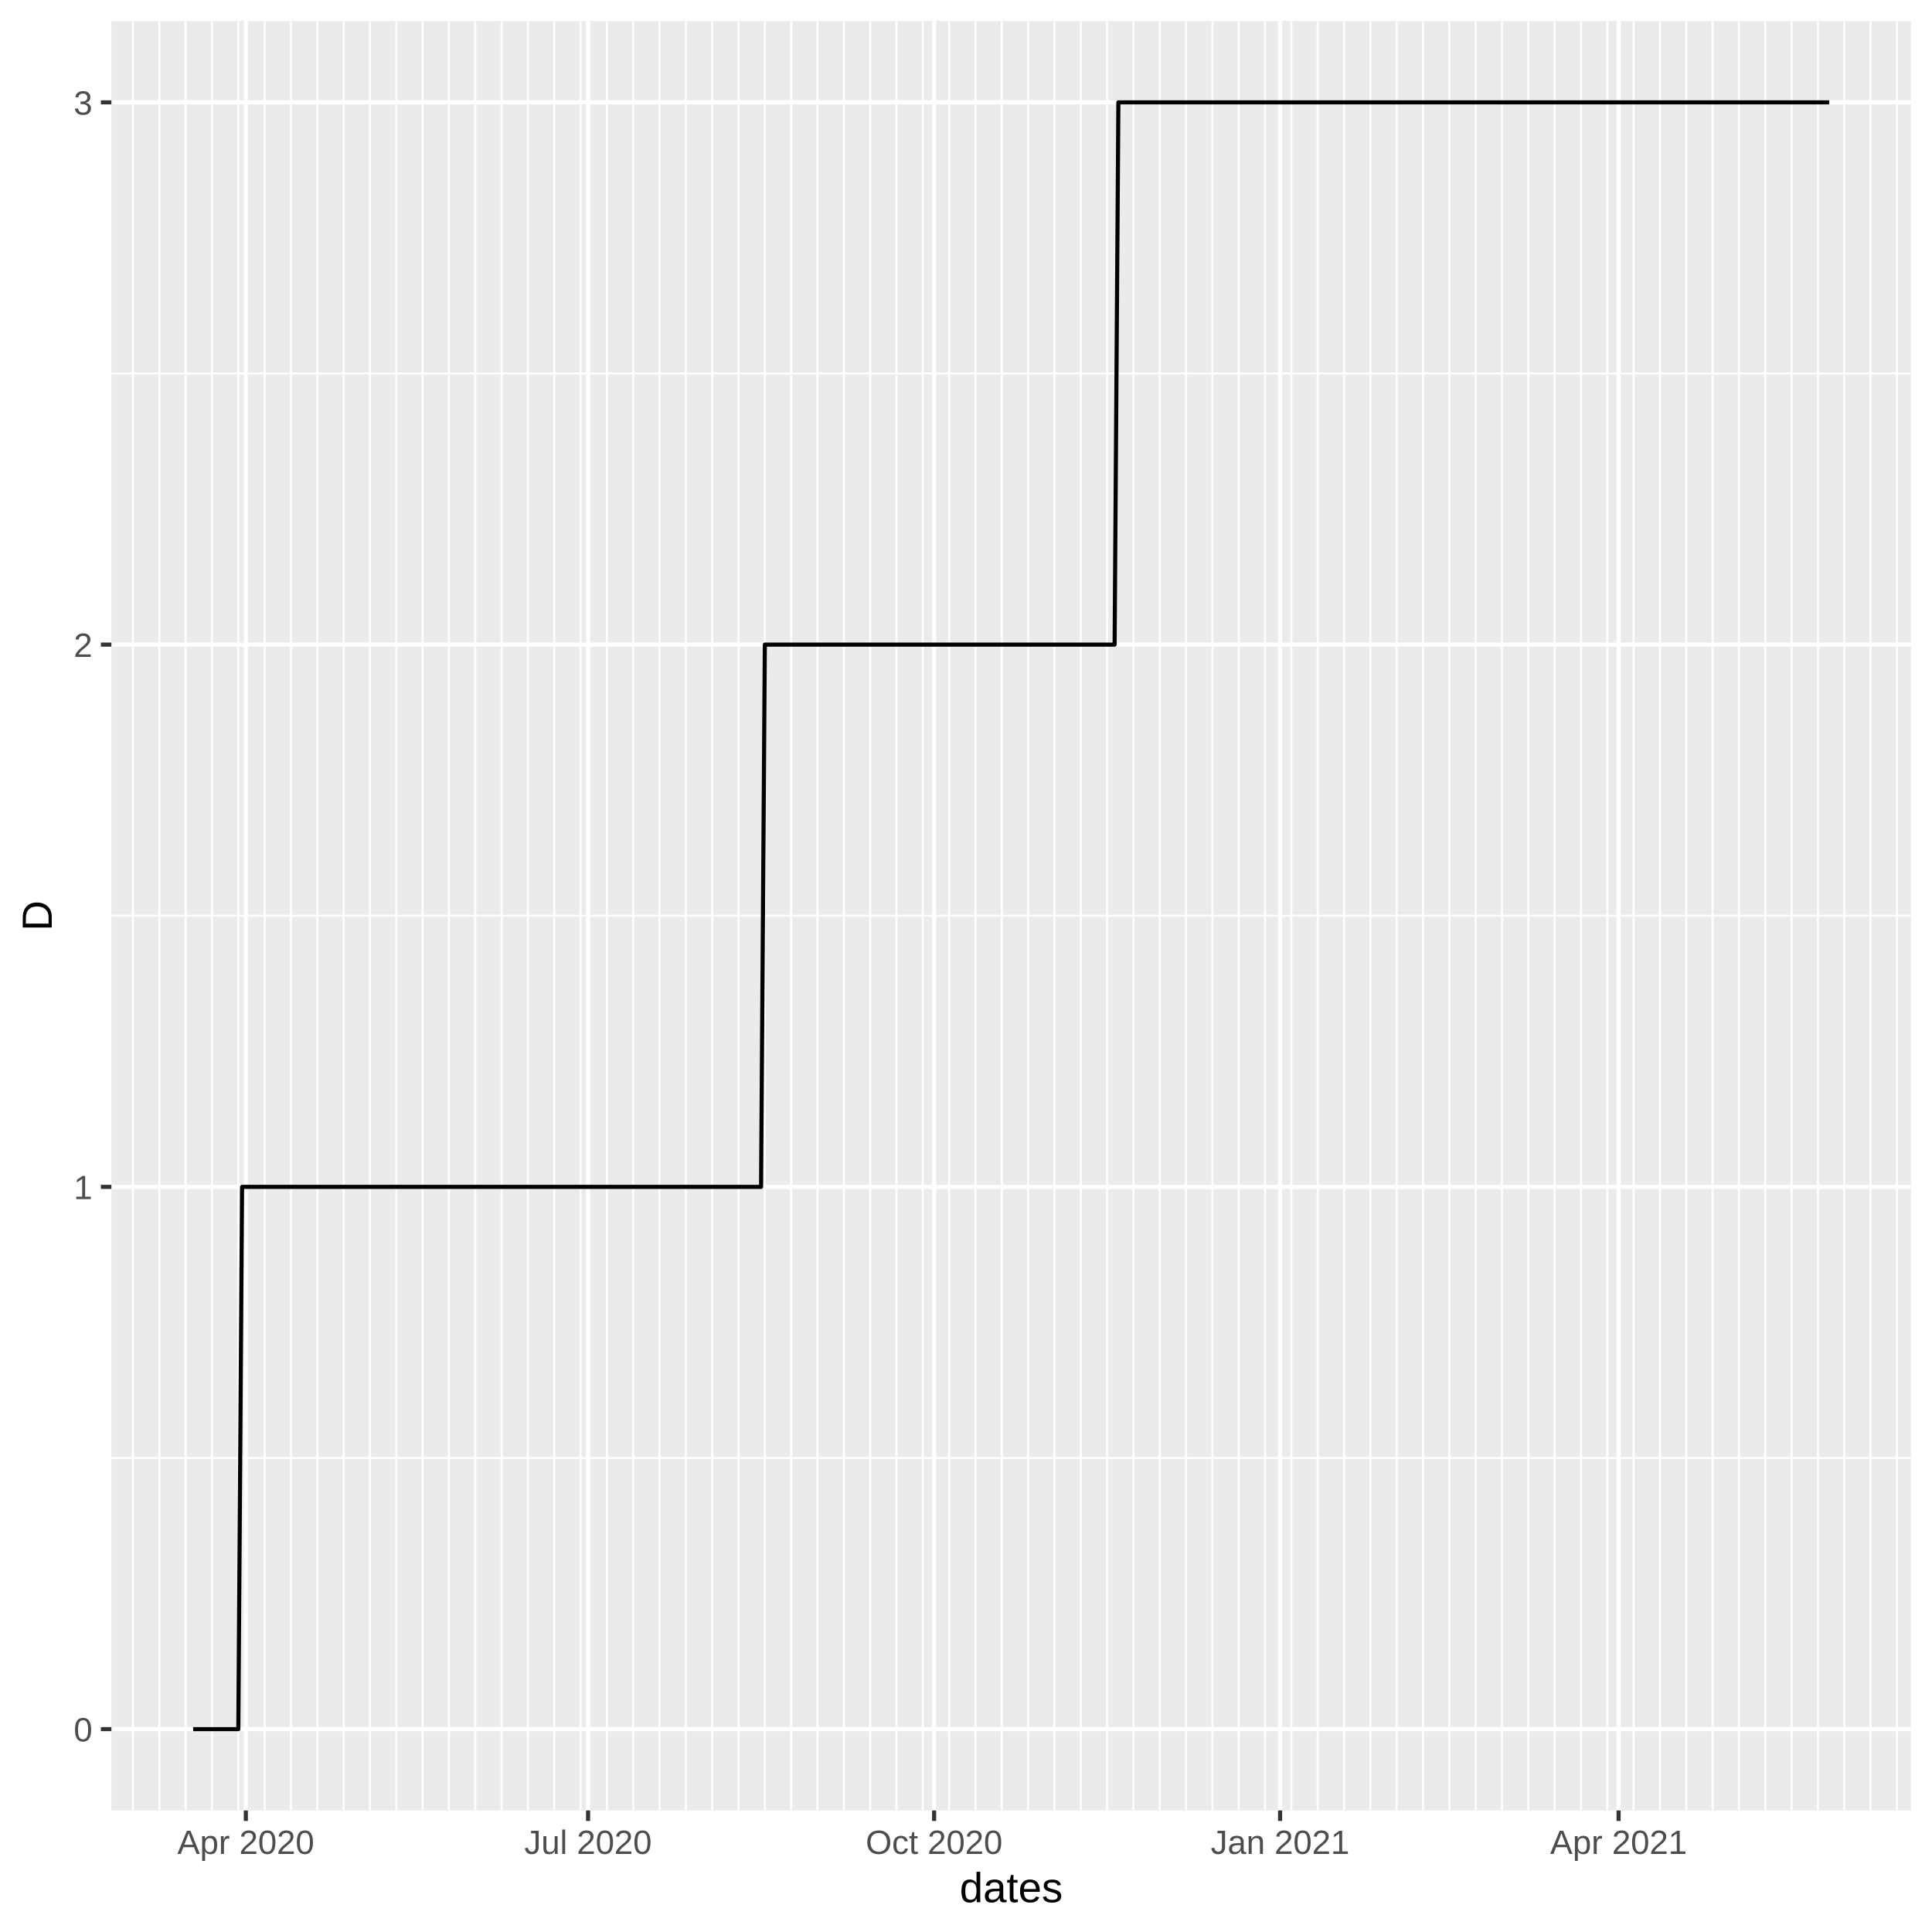
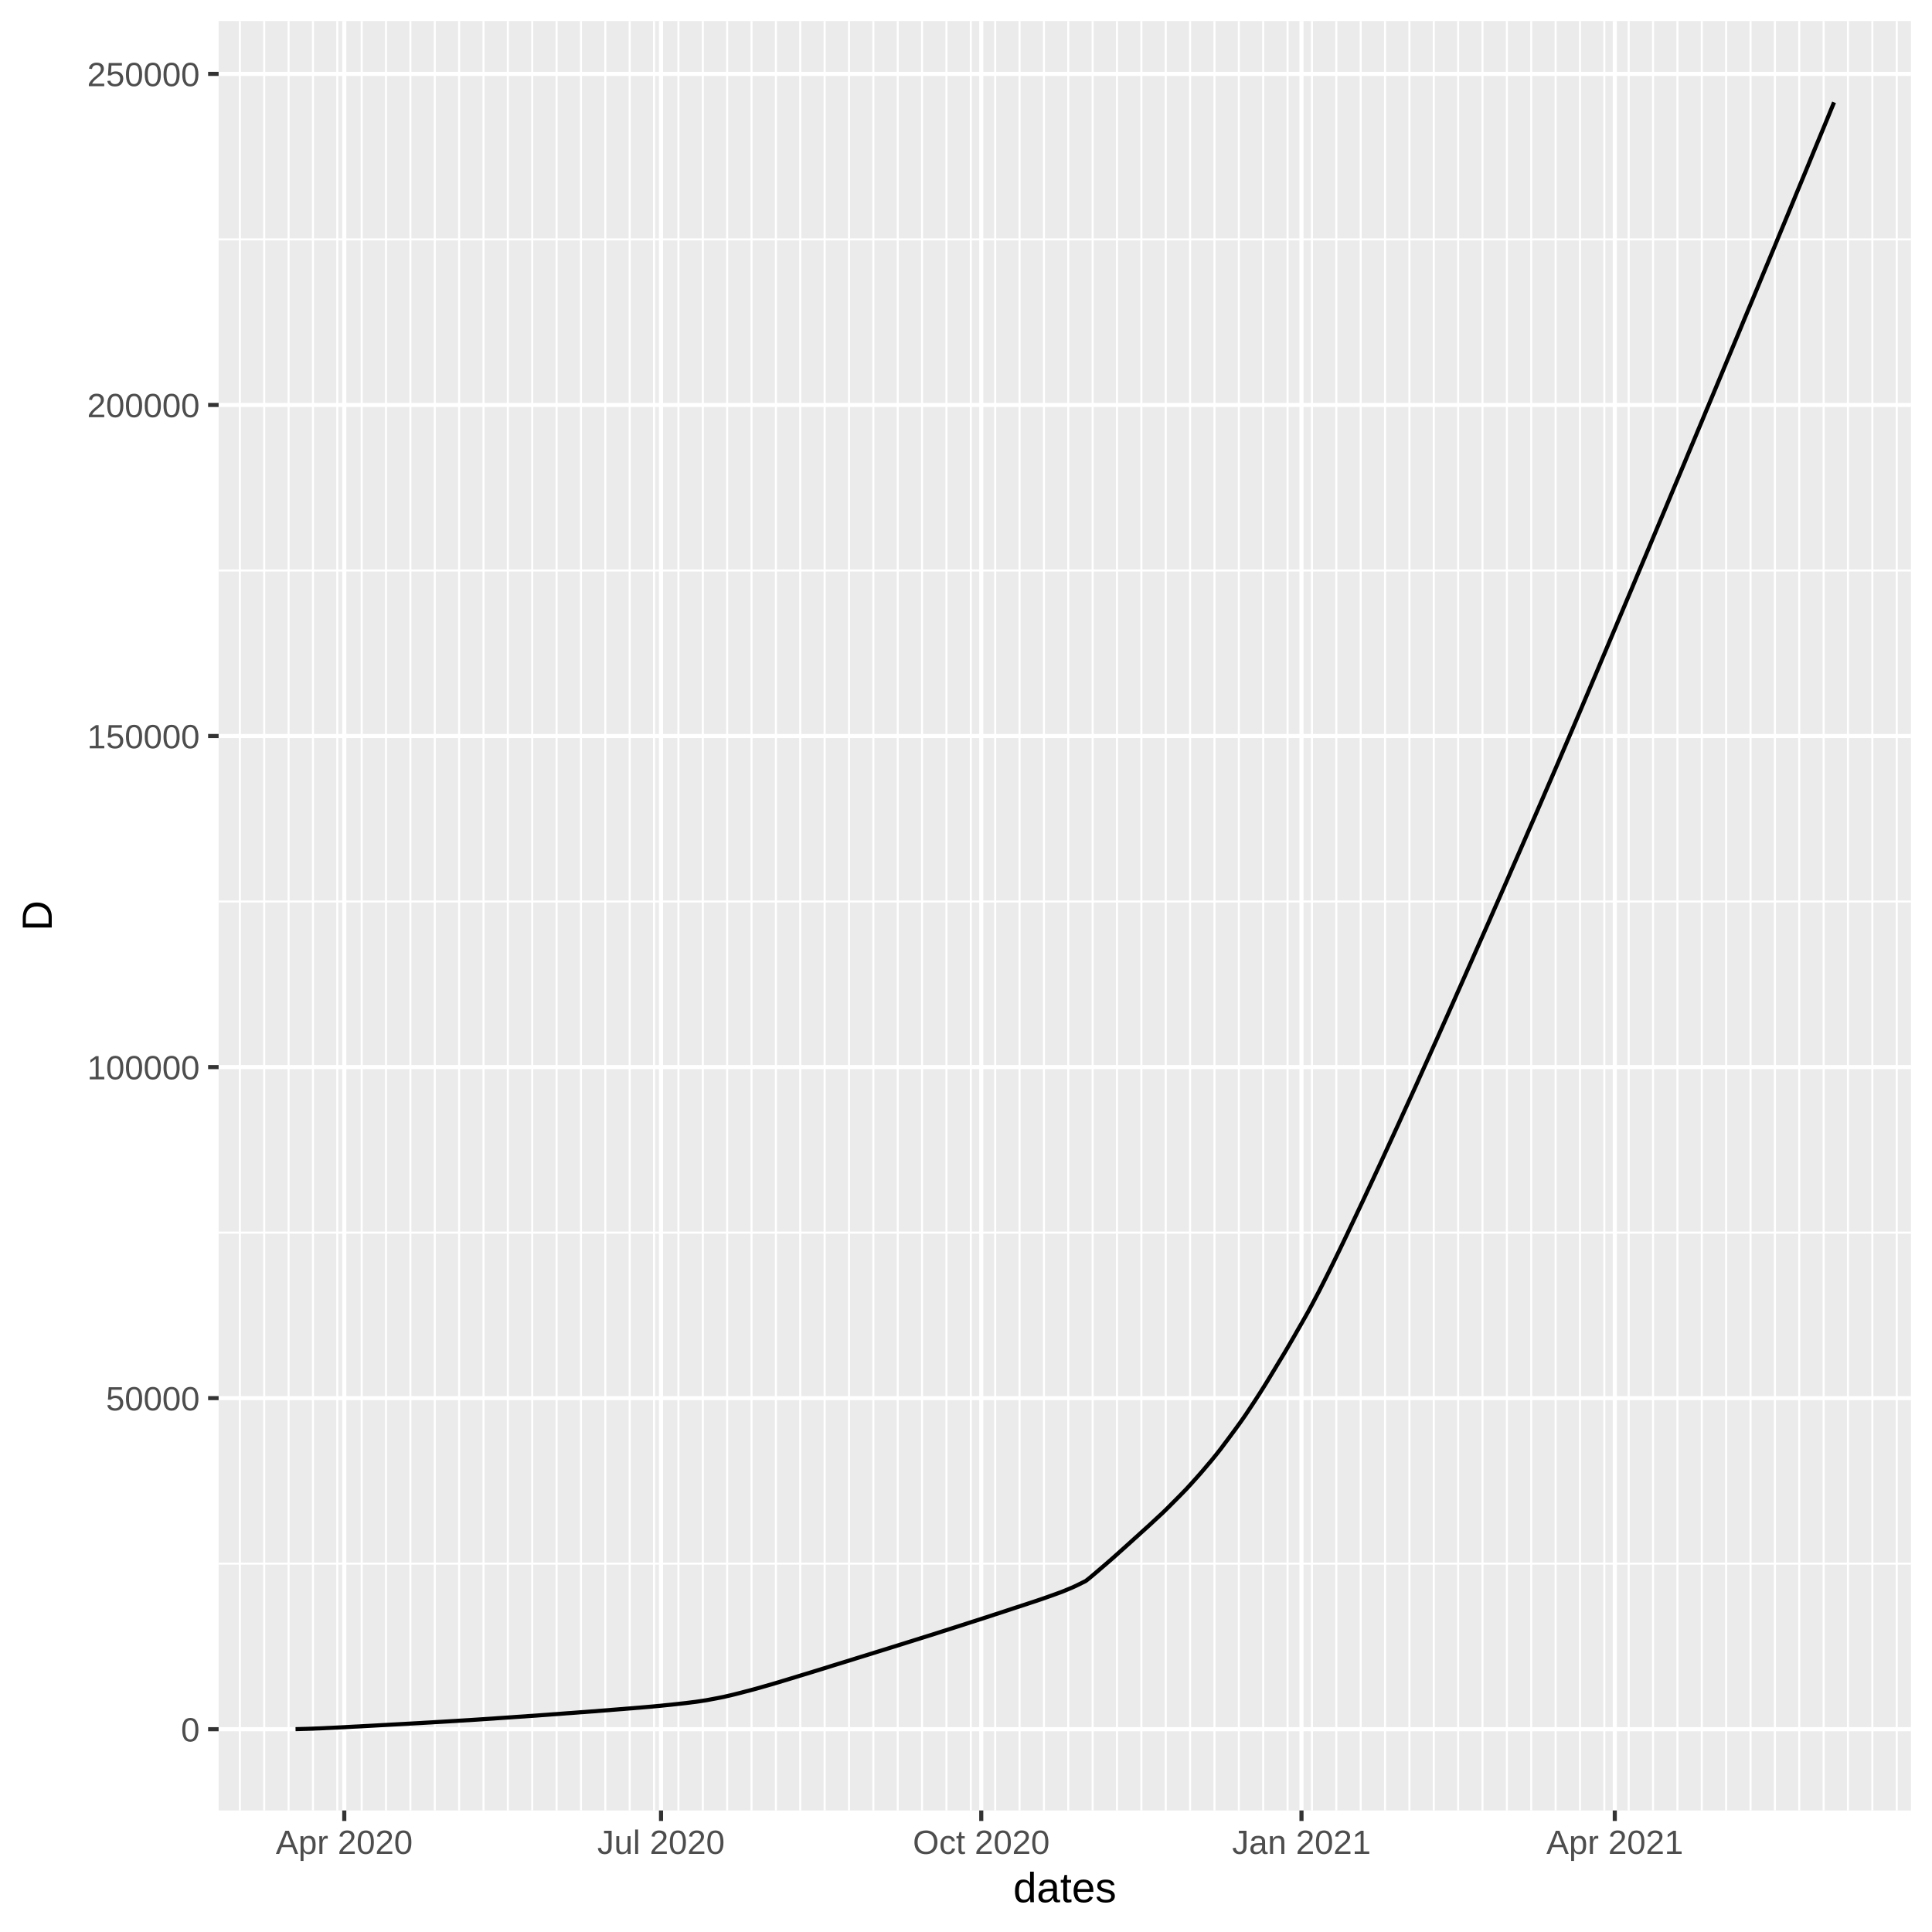
<svg xmlns="http://www.w3.org/2000/svg" class="svglite" width="504.00pt" height="504.00pt" viewBox="0 0 504.00 504.00">
  <defs>
    <style type="text/css">
    .svglite line, .svglite polyline, .svglite polygon, .svglite path, .svglite rect, .svglite circle {
      fill: none;
      stroke: #000000;
      stroke-linecap: round;
      stroke-linejoin: round;
      stroke-miterlimit: 10.00;
    }
  </style>
  </defs>
  <rect width="100%" height="100%" style="stroke: none; fill: #FFFFFF;" />
  <defs>
    <clipPath id="cpMC4wMHw1MDQuMDB8MC4wMHw1MDQuMDA=">
      <rect x="0.00" y="0.00" width="504.00" height="504.00" />
    </clipPath>
  </defs>
  <g clip-path="url(#cpMC4wMHw1MDQuMDB8MC4wMHw1MDQuMDA=)">
    <rect x="0.00" y="0.00" width="504.00" height="504.00" style="stroke-width: 1.07; stroke: #FFFFFF; fill: #FFFFFF;" />
  </g>
  <defs>
-     <clipPath id="cpMjkuMDZ8NDk4LjUyfDUuNDh8NDcyLjI5">
-       <rect x="29.06" y="5.48" width="469.47" height="466.82" />
+     <clipPath id="cpNTcuMDN8NDk4LjUyfDUuNDh8NDcyLjI5">
+       <rect x="57.03" y="5.48" width="441.49" height="466.82" />
    </clipPath>
  </defs>
-   <g clip-path="url(#cpMjkuMDZ8NDk4LjUyfDUuNDh8NDcyLjI5)">
-     <rect x="29.06" y="5.48" width="469.47" height="466.82" style="stroke-width: 1.07; stroke: none; fill: #EBEBEB;" />
-     <polyline points="29.06,380.35 498.52,380.35 " style="stroke-width: 0.53; stroke: #FFFFFF; stroke-linecap: butt;" />
-     <polyline points="29.06,238.89 498.52,238.89 " style="stroke-width: 0.53; stroke: #FFFFFF; stroke-linecap: butt;" />
-     <polyline points="29.06,97.43 498.52,97.43 " style="stroke-width: 0.53; stroke: #FFFFFF; stroke-linecap: butt;" />
-     <polyline points="34.70,472.29 34.70,5.48 " style="stroke-width: 0.53; stroke: #FFFFFF; stroke-linecap: butt;" />
-     <polyline points="41.56,472.29 41.56,5.48 " style="stroke-width: 0.53; stroke: #FFFFFF; stroke-linecap: butt;" />
-     <polyline points="48.43,472.29 48.43,5.48 " style="stroke-width: 0.53; stroke: #FFFFFF; stroke-linecap: butt;" />
-     <polyline points="55.30,472.29 55.30,5.48 " style="stroke-width: 0.53; stroke: #FFFFFF; stroke-linecap: butt;" />
-     <polyline points="62.17,472.29 62.17,5.48 " style="stroke-width: 0.53; stroke: #FFFFFF; stroke-linecap: butt;" />
-     <polyline points="69.04,472.29 69.04,5.48 " style="stroke-width: 0.53; stroke: #FFFFFF; stroke-linecap: butt;" />
-     <polyline points="75.90,472.29 75.90,5.48 " style="stroke-width: 0.53; stroke: #FFFFFF; stroke-linecap: butt;" />
-     <polyline points="82.77,472.29 82.77,5.48 " style="stroke-width: 0.53; stroke: #FFFFFF; stroke-linecap: butt;" />
-     <polyline points="89.64,472.29 89.64,5.48 " style="stroke-width: 0.53; stroke: #FFFFFF; stroke-linecap: butt;" />
-     <polyline points="96.51,472.29 96.51,5.48 " style="stroke-width: 0.53; stroke: #FFFFFF; stroke-linecap: butt;" />
-     <polyline points="103.38,472.29 103.38,5.48 " style="stroke-width: 0.53; stroke: #FFFFFF; stroke-linecap: butt;" />
-     <polyline points="110.24,472.29 110.24,5.48 " style="stroke-width: 0.53; stroke: #FFFFFF; stroke-linecap: butt;" />
-     <polyline points="117.11,472.29 117.11,5.48 " style="stroke-width: 0.53; stroke: #FFFFFF; stroke-linecap: butt;" />
-     <polyline points="123.98,472.29 123.98,5.48 " style="stroke-width: 0.53; stroke: #FFFFFF; stroke-linecap: butt;" />
-     <polyline points="130.85,472.29 130.85,5.48 " style="stroke-width: 0.53; stroke: #FFFFFF; stroke-linecap: butt;" />
-     <polyline points="137.71,472.29 137.71,5.48 " style="stroke-width: 0.53; stroke: #FFFFFF; stroke-linecap: butt;" />
-     <polyline points="144.58,472.29 144.58,5.48 " style="stroke-width: 0.53; stroke: #FFFFFF; stroke-linecap: butt;" />
-     <polyline points="151.45,472.29 151.45,5.48 " style="stroke-width: 0.53; stroke: #FFFFFF; stroke-linecap: butt;" />
-     <polyline points="158.32,472.29 158.32,5.48 " style="stroke-width: 0.53; stroke: #FFFFFF; stroke-linecap: butt;" />
-     <polyline points="165.19,472.29 165.19,5.48 " style="stroke-width: 0.53; stroke: #FFFFFF; stroke-linecap: butt;" />
-     <polyline points="172.05,472.29 172.05,5.48 " style="stroke-width: 0.53; stroke: #FFFFFF; stroke-linecap: butt;" />
-     <polyline points="178.92,472.29 178.92,5.48 " style="stroke-width: 0.53; stroke: #FFFFFF; stroke-linecap: butt;" />
-     <polyline points="185.79,472.29 185.79,5.48 " style="stroke-width: 0.53; stroke: #FFFFFF; stroke-linecap: butt;" />
-     <polyline points="192.66,472.29 192.66,5.48 " style="stroke-width: 0.53; stroke: #FFFFFF; stroke-linecap: butt;" />
-     <polyline points="199.52,472.29 199.52,5.48 " style="stroke-width: 0.53; stroke: #FFFFFF; stroke-linecap: butt;" />
-     <polyline points="206.39,472.29 206.39,5.48 " style="stroke-width: 0.53; stroke: #FFFFFF; stroke-linecap: butt;" />
-     <polyline points="213.26,472.29 213.26,5.48 " style="stroke-width: 0.53; stroke: #FFFFFF; stroke-linecap: butt;" />
-     <polyline points="220.13,472.29 220.13,5.48 " style="stroke-width: 0.53; stroke: #FFFFFF; stroke-linecap: butt;" />
-     <polyline points="227.00,472.29 227.00,5.48 " style="stroke-width: 0.53; stroke: #FFFFFF; stroke-linecap: butt;" />
-     <polyline points="233.86,472.29 233.86,5.48 " style="stroke-width: 0.53; stroke: #FFFFFF; stroke-linecap: butt;" />
-     <polyline points="240.73,472.29 240.73,5.48 " style="stroke-width: 0.53; stroke: #FFFFFF; stroke-linecap: butt;" />
-     <polyline points="247.60,472.29 247.60,5.48 " style="stroke-width: 0.53; stroke: #FFFFFF; stroke-linecap: butt;" />
-     <polyline points="254.47,472.29 254.47,5.48 " style="stroke-width: 0.53; stroke: #FFFFFF; stroke-linecap: butt;" />
-     <polyline points="261.34,472.29 261.34,5.48 " style="stroke-width: 0.53; stroke: #FFFFFF; stroke-linecap: butt;" />
-     <polyline points="268.20,472.29 268.20,5.48 " style="stroke-width: 0.53; stroke: #FFFFFF; stroke-linecap: butt;" />
-     <polyline points="275.07,472.29 275.07,5.48 " style="stroke-width: 0.53; stroke: #FFFFFF; stroke-linecap: butt;" />
-     <polyline points="281.94,472.29 281.94,5.48 " style="stroke-width: 0.53; stroke: #FFFFFF; stroke-linecap: butt;" />
-     <polyline points="288.81,472.29 288.81,5.48 " style="stroke-width: 0.53; stroke: #FFFFFF; stroke-linecap: butt;" />
-     <polyline points="295.67,472.29 295.67,5.48 " style="stroke-width: 0.53; stroke: #FFFFFF; stroke-linecap: butt;" />
-     <polyline points="302.54,472.29 302.54,5.48 " style="stroke-width: 0.53; stroke: #FFFFFF; stroke-linecap: butt;" />
-     <polyline points="309.41,472.29 309.41,5.48 " style="stroke-width: 0.53; stroke: #FFFFFF; stroke-linecap: butt;" />
-     <polyline points="316.28,472.29 316.28,5.48 " style="stroke-width: 0.53; stroke: #FFFFFF; stroke-linecap: butt;" />
-     <polyline points="323.15,472.29 323.15,5.48 " style="stroke-width: 0.53; stroke: #FFFFFF; stroke-linecap: butt;" />
-     <polyline points="330.01,472.29 330.01,5.48 " style="stroke-width: 0.53; stroke: #FFFFFF; stroke-linecap: butt;" />
-     <polyline points="336.88,472.29 336.88,5.48 " style="stroke-width: 0.53; stroke: #FFFFFF; stroke-linecap: butt;" />
-     <polyline points="343.75,472.29 343.75,5.48 " style="stroke-width: 0.53; stroke: #FFFFFF; stroke-linecap: butt;" />
-     <polyline points="350.62,472.29 350.62,5.48 " style="stroke-width: 0.53; stroke: #FFFFFF; stroke-linecap: butt;" />
-     <polyline points="357.48,472.29 357.48,5.48 " style="stroke-width: 0.53; stroke: #FFFFFF; stroke-linecap: butt;" />
-     <polyline points="364.35,472.29 364.35,5.48 " style="stroke-width: 0.53; stroke: #FFFFFF; stroke-linecap: butt;" />
-     <polyline points="371.22,472.29 371.22,5.48 " style="stroke-width: 0.53; stroke: #FFFFFF; stroke-linecap: butt;" />
-     <polyline points="378.09,472.29 378.09,5.48 " style="stroke-width: 0.53; stroke: #FFFFFF; stroke-linecap: butt;" />
-     <polyline points="384.96,472.29 384.96,5.48 " style="stroke-width: 0.53; stroke: #FFFFFF; stroke-linecap: butt;" />
-     <polyline points="391.82,472.29 391.82,5.48 " style="stroke-width: 0.53; stroke: #FFFFFF; stroke-linecap: butt;" />
-     <polyline points="398.69,472.29 398.69,5.48 " style="stroke-width: 0.53; stroke: #FFFFFF; stroke-linecap: butt;" />
-     <polyline points="405.56,472.29 405.56,5.48 " style="stroke-width: 0.53; stroke: #FFFFFF; stroke-linecap: butt;" />
-     <polyline points="412.43,472.29 412.43,5.48 " style="stroke-width: 0.53; stroke: #FFFFFF; stroke-linecap: butt;" />
-     <polyline points="419.30,472.29 419.30,5.48 " style="stroke-width: 0.53; stroke: #FFFFFF; stroke-linecap: butt;" />
-     <polyline points="426.16,472.29 426.16,5.48 " style="stroke-width: 0.53; stroke: #FFFFFF; stroke-linecap: butt;" />
-     <polyline points="433.03,472.29 433.03,5.48 " style="stroke-width: 0.53; stroke: #FFFFFF; stroke-linecap: butt;" />
-     <polyline points="439.90,472.29 439.90,5.48 " style="stroke-width: 0.53; stroke: #FFFFFF; stroke-linecap: butt;" />
-     <polyline points="446.77,472.29 446.77,5.48 " style="stroke-width: 0.53; stroke: #FFFFFF; stroke-linecap: butt;" />
-     <polyline points="453.63,472.29 453.63,5.48 " style="stroke-width: 0.53; stroke: #FFFFFF; stroke-linecap: butt;" />
-     <polyline points="460.50,472.29 460.50,5.48 " style="stroke-width: 0.53; stroke: #FFFFFF; stroke-linecap: butt;" />
-     <polyline points="467.37,472.29 467.37,5.48 " style="stroke-width: 0.53; stroke: #FFFFFF; stroke-linecap: butt;" />
-     <polyline points="474.24,472.29 474.24,5.48 " style="stroke-width: 0.53; stroke: #FFFFFF; stroke-linecap: butt;" />
-     <polyline points="481.11,472.29 481.11,5.48 " style="stroke-width: 0.53; stroke: #FFFFFF; stroke-linecap: butt;" />
-     <polyline points="487.97,472.29 487.97,5.48 " style="stroke-width: 0.53; stroke: #FFFFFF; stroke-linecap: butt;" />
-     <polyline points="494.84,472.29 494.84,5.48 " style="stroke-width: 0.53; stroke: #FFFFFF; stroke-linecap: butt;" />
-     <polyline points="29.06,451.08 498.52,451.08 " style="stroke-width: 1.07; stroke: #FFFFFF; stroke-linecap: butt;" />
-     <polyline points="29.06,309.62 498.52,309.62 " style="stroke-width: 1.07; stroke: #FFFFFF; stroke-linecap: butt;" />
-     <polyline points="29.06,168.16 498.52,168.16 " style="stroke-width: 1.07; stroke: #FFFFFF; stroke-linecap: butt;" />
-     <polyline points="29.06,26.70 498.52,26.70 " style="stroke-width: 1.07; stroke: #FFFFFF; stroke-linecap: butt;" />
-     <polyline points="64.13,472.29 64.13,5.48 " style="stroke-width: 1.07; stroke: #FFFFFF; stroke-linecap: butt;" />
-     <polyline points="153.41,472.29 153.41,5.48 " style="stroke-width: 1.07; stroke: #FFFFFF; stroke-linecap: butt;" />
-     <polyline points="243.68,472.29 243.68,5.48 " style="stroke-width: 1.07; stroke: #FFFFFF; stroke-linecap: butt;" />
-     <polyline points="333.94,472.29 333.94,5.48 " style="stroke-width: 1.07; stroke: #FFFFFF; stroke-linecap: butt;" />
-     <polyline points="422.24,472.29 422.24,5.48 " style="stroke-width: 1.07; stroke: #FFFFFF; stroke-linecap: butt;" />
-     <polyline points="50.39,451.08 51.38,451.08 52.36,451.08 53.34,451.08 54.32,451.08 55.30,451.08 56.28,451.08 57.26,451.08 58.24,451.08 59.22,451.08 60.21,451.08 61.19,451.08 62.17,451.08 63.15,309.62 64.13,309.62 65.11,309.62 66.09,309.62 67.07,309.62 68.05,309.62 69.04,309.62 70.02,309.62 71.00,309.62 71.98,309.62 72.96,309.62 73.94,309.62 74.92,309.62 75.90,309.62 76.88,309.62 77.87,309.62 78.85,309.62 79.83,309.62 80.81,309.62 81.79,309.62 82.77,309.62 83.75,309.62 84.73,309.62 85.72,309.62 86.70,309.62 87.68,309.62 88.66,309.62 89.64,309.62 90.62,309.62 91.60,309.62 92.58,309.62 93.56,309.62 94.55,309.62 95.53,309.62 96.51,309.62 97.49,309.62 98.47,309.62 99.45,309.62 100.43,309.62 101.41,309.62 102.39,309.62 103.38,309.62 104.36,309.62 105.34,309.62 106.32,309.62 107.30,309.62 108.28,309.62 109.26,309.62 110.24,309.62 111.22,309.62 112.21,309.62 113.19,309.62 114.17,309.62 115.15,309.62 116.13,309.62 117.11,309.62 118.09,309.62 119.07,309.62 120.05,309.62 121.04,309.62 122.02,309.62 123.00,309.62 123.98,309.62 124.96,309.62 125.94,309.62 126.92,309.62 127.90,309.62 128.88,309.62 129.87,309.62 130.85,309.62 131.83,309.62 132.81,309.62 133.79,309.62 134.77,309.62 135.75,309.62 136.73,309.62 137.71,309.62 138.70,309.62 139.68,309.62 140.66,309.62 141.64,309.62 142.62,309.62 143.60,309.62 144.58,309.62 145.56,309.62 146.54,309.62 147.53,309.62 148.51,309.62 149.49,309.62 150.47,309.62 151.45,309.62 152.43,309.62 153.41,309.62 154.39,309.62 155.37,309.62 156.36,309.62 157.34,309.62 158.32,309.62 159.30,309.62 160.28,309.62 161.26,309.62 162.24,309.62 163.22,309.62 164.20,309.62 165.19,309.62 166.17,309.62 167.15,309.62 168.13,309.62 169.11,309.62 170.09,309.62 171.07,309.62 172.05,309.62 173.03,309.62 174.02,309.62 175.00,309.62 175.98,309.62 176.96,309.62 177.94,309.62 178.92,309.62 179.90,309.62 180.88,309.62 181.86,309.62 182.85,309.62 183.83,309.62 184.81,309.62 185.79,309.62 186.77,309.62 187.75,309.62 188.73,309.62 189.71,309.62 190.69,309.62 191.68,309.62 192.66,309.62 193.64,309.62 194.62,309.62 195.60,309.62 196.58,309.62 197.56,309.62 198.54,309.62 199.52,168.16 200.51,168.16 201.49,168.16 202.47,168.16 203.45,168.16 204.43,168.16 205.41,168.16 206.39,168.16 207.37,168.16 208.35,168.16 209.34,168.16 210.32,168.16 211.30,168.16 212.28,168.16 213.26,168.16 214.24,168.16 215.22,168.16 216.20,168.16 217.18,168.16 218.17,168.16 219.15,168.16 220.13,168.16 221.11,168.16 222.09,168.16 223.07,168.16 224.05,168.16 225.03,168.16 226.01,168.16 227.00,168.16 227.98,168.16 228.96,168.16 229.94,168.16 230.92,168.16 231.90,168.16 232.88,168.16 233.86,168.16 234.85,168.16 235.83,168.16 236.81,168.16 237.79,168.16 238.77,168.16 239.75,168.16 240.73,168.16 241.71,168.16 242.69,168.16 243.68,168.16 244.66,168.16 245.64,168.16 246.62,168.16 247.60,168.16 248.58,168.16 249.56,168.16 250.54,168.16 251.52,168.16 252.51,168.16 253.49,168.16 254.47,168.16 255.45,168.16 256.43,168.16 257.41,168.16 258.39,168.16 259.37,168.16 260.35,168.16 261.34,168.16 262.32,168.16 263.30,168.16 264.28,168.16 265.26,168.16 266.24,168.16 267.22,168.16 268.20,168.16 269.18,168.16 270.17,168.16 271.15,168.16 272.13,168.16 273.11,168.16 274.09,168.16 275.07,168.16 276.05,168.16 277.03,168.16 278.01,168.16 279.00,168.16 279.98,168.16 280.96,168.16 281.94,168.16 282.92,168.16 283.90,168.16 284.88,168.16 285.86,168.16 286.84,168.16 287.83,168.16 288.81,168.16 289.79,168.16 290.77,168.16 291.75,26.70 292.73,26.70 293.71,26.70 294.69,26.70 295.67,26.70 296.66,26.70 297.64,26.70 298.62,26.70 299.60,26.70 300.58,26.70 301.56,26.70 302.54,26.70 303.52,26.70 304.50,26.70 305.49,26.70 306.47,26.70 307.45,26.70 308.43,26.70 309.41,26.70 310.39,26.70 311.37,26.70 312.35,26.70 313.33,26.70 314.32,26.70 315.30,26.70 316.28,26.70 317.26,26.70 318.24,26.70 319.22,26.70 320.20,26.70 321.18,26.70 322.16,26.70 323.15,26.70 324.13,26.70 325.11,26.70 326.09,26.70 327.07,26.70 328.05,26.70 329.03,26.70 330.01,26.70 330.99,26.70 331.98,26.70 332.96,26.70 333.94,26.70 334.92,26.70 335.90,26.70 336.88,26.70 337.86,26.70 338.84,26.70 339.82,26.70 340.81,26.70 341.79,26.70 342.77,26.70 343.75,26.70 344.73,26.70 345.71,26.70 346.69,26.70 347.67,26.70 348.65,26.70 349.64,26.70 350.62,26.70 351.60,26.70 352.58,26.70 353.56,26.70 354.54,26.70 355.52,26.70 356.50,26.70 357.48,26.70 358.47,26.70 359.45,26.70 360.43,26.70 361.41,26.70 362.39,26.70 363.37,26.70 364.35,26.70 365.33,26.70 366.31,26.70 367.30,26.70 368.28,26.70 369.26,26.70 370.24,26.70 371.22,26.70 372.20,26.70 373.18,26.70 374.16,26.70 375.14,26.70 376.13,26.70 377.11,26.70 378.09,26.70 379.07,26.70 380.05,26.70 381.03,26.70 382.01,26.70 382.99,26.70 383.97,26.70 384.96,26.70 385.94,26.70 386.92,26.70 387.90,26.70 388.88,26.70 389.86,26.70 390.84,26.70 391.82,26.70 392.81,26.70 393.79,26.70 394.77,26.70 395.75,26.70 396.73,26.70 397.71,26.70 398.69,26.70 399.67,26.70 400.65,26.70 401.64,26.70 402.62,26.70 403.60,26.70 404.58,26.70 405.56,26.70 406.54,26.70 407.52,26.70 408.50,26.70 409.48,26.70 410.47,26.70 411.45,26.70 412.43,26.70 413.41,26.70 414.39,26.70 415.37,26.70 416.35,26.70 417.33,26.70 418.31,26.70 419.30,26.70 420.28,26.70 421.26,26.70 422.24,26.70 423.22,26.70 424.20,26.70 425.18,26.70 426.16,26.70 427.14,26.70 428.13,26.70 429.11,26.70 430.09,26.70 431.07,26.70 432.05,26.70 433.03,26.70 434.01,26.70 434.99,26.70 435.97,26.70 436.96,26.70 437.94,26.70 438.92,26.70 439.90,26.70 440.88,26.70 441.86,26.70 442.84,26.70 443.82,26.70 444.80,26.70 445.79,26.70 446.77,26.70 447.75,26.70 448.73,26.70 449.71,26.70 450.69,26.70 451.67,26.70 452.65,26.70 453.63,26.70 454.62,26.70 455.60,26.70 456.58,26.70 457.56,26.70 458.54,26.70 459.52,26.70 460.50,26.70 461.48,26.70 462.46,26.70 463.45,26.70 464.43,26.70 465.41,26.70 466.39,26.70 467.37,26.70 468.35,26.70 469.33,26.70 470.31,26.70 471.29,26.70 472.28,26.70 473.26,26.70 474.24,26.70 475.22,26.70 476.20,26.70 477.18,26.70 " style="stroke-width: 1.07; stroke-linecap: butt;" />
+   <g clip-path="url(#cpNTcuMDN8NDk4LjUyfDUuNDh8NDcyLjI5)">
+     <rect x="57.03" y="5.48" width="441.49" height="466.82" style="stroke-width: 1.07; stroke: none; fill: #EBEBEB;" />
+     <polyline points="57.03,407.91 498.52,407.91 " style="stroke-width: 0.53; stroke: #FFFFFF; stroke-linecap: butt;" />
+     <polyline points="57.03,321.55 498.52,321.55 " style="stroke-width: 0.53; stroke: #FFFFFF; stroke-linecap: butt;" />
+     <polyline points="57.03,235.18 498.52,235.18 " style="stroke-width: 0.53; stroke: #FFFFFF; stroke-linecap: butt;" />
+     <polyline points="57.03,148.82 498.52,148.82 " style="stroke-width: 0.53; stroke: #FFFFFF; stroke-linecap: butt;" />
+     <polyline points="57.03,62.45 498.52,62.45 " style="stroke-width: 0.53; stroke: #FFFFFF; stroke-linecap: butt;" />
+     <polyline points="62.57,472.29 62.57,5.48 " style="stroke-width: 0.53; stroke: #FFFFFF; stroke-linecap: butt;" />
+     <polyline points="68.92,472.29 68.92,5.48 " style="stroke-width: 0.53; stroke: #FFFFFF; stroke-linecap: butt;" />
+     <polyline points="75.28,472.29 75.28,5.48 " style="stroke-width: 0.53; stroke: #FFFFFF; stroke-linecap: butt;" />
+     <polyline points="81.64,472.29 81.64,5.48 " style="stroke-width: 0.53; stroke: #FFFFFF; stroke-linecap: butt;" />
+     <polyline points="87.99,472.29 87.99,5.48 " style="stroke-width: 0.53; stroke: #FFFFFF; stroke-linecap: butt;" />
+     <polyline points="94.35,472.29 94.35,5.48 " style="stroke-width: 0.53; stroke: #FFFFFF; stroke-linecap: butt;" />
+     <polyline points="100.70,472.29 100.70,5.48 " style="stroke-width: 0.53; stroke: #FFFFFF; stroke-linecap: butt;" />
+     <polyline points="107.06,472.29 107.06,5.48 " style="stroke-width: 0.53; stroke: #FFFFFF; stroke-linecap: butt;" />
+     <polyline points="113.42,472.29 113.42,5.48 " style="stroke-width: 0.53; stroke: #FFFFFF; stroke-linecap: butt;" />
+     <polyline points="119.77,472.29 119.77,5.48 " style="stroke-width: 0.53; stroke: #FFFFFF; stroke-linecap: butt;" />
+     <polyline points="126.13,472.29 126.13,5.48 " style="stroke-width: 0.53; stroke: #FFFFFF; stroke-linecap: butt;" />
+     <polyline points="132.49,472.29 132.49,5.48 " style="stroke-width: 0.53; stroke: #FFFFFF; stroke-linecap: butt;" />
+     <polyline points="138.84,472.29 138.84,5.48 " style="stroke-width: 0.53; stroke: #FFFFFF; stroke-linecap: butt;" />
+     <polyline points="145.20,472.29 145.20,5.48 " style="stroke-width: 0.53; stroke: #FFFFFF; stroke-linecap: butt;" />
+     <polyline points="151.56,472.29 151.56,5.48 " style="stroke-width: 0.53; stroke: #FFFFFF; stroke-linecap: butt;" />
+     <polyline points="157.91,472.29 157.91,5.48 " style="stroke-width: 0.53; stroke: #FFFFFF; stroke-linecap: butt;" />
+     <polyline points="164.27,472.29 164.27,5.48 " style="stroke-width: 0.53; stroke: #FFFFFF; stroke-linecap: butt;" />
+     <polyline points="170.62,472.29 170.62,5.48 " style="stroke-width: 0.53; stroke: #FFFFFF; stroke-linecap: butt;" />
+     <polyline points="176.98,472.29 176.98,5.48 " style="stroke-width: 0.53; stroke: #FFFFFF; stroke-linecap: butt;" />
+     <polyline points="183.34,472.29 183.34,5.48 " style="stroke-width: 0.53; stroke: #FFFFFF; stroke-linecap: butt;" />
+     <polyline points="189.69,472.29 189.69,5.48 " style="stroke-width: 0.53; stroke: #FFFFFF; stroke-linecap: butt;" />
+     <polyline points="196.05,472.29 196.05,5.48 " style="stroke-width: 0.53; stroke: #FFFFFF; stroke-linecap: butt;" />
+     <polyline points="202.41,472.29 202.41,5.48 " style="stroke-width: 0.53; stroke: #FFFFFF; stroke-linecap: butt;" />
+     <polyline points="208.76,472.29 208.76,5.48 " style="stroke-width: 0.53; stroke: #FFFFFF; stroke-linecap: butt;" />
+     <polyline points="215.12,472.29 215.12,5.48 " style="stroke-width: 0.53; stroke: #FFFFFF; stroke-linecap: butt;" />
+     <polyline points="221.48,472.29 221.48,5.48 " style="stroke-width: 0.53; stroke: #FFFFFF; stroke-linecap: butt;" />
+     <polyline points="227.83,472.29 227.83,5.48 " style="stroke-width: 0.53; stroke: #FFFFFF; stroke-linecap: butt;" />
+     <polyline points="234.19,472.29 234.19,5.48 " style="stroke-width: 0.53; stroke: #FFFFFF; stroke-linecap: butt;" />
+     <polyline points="240.54,472.29 240.54,5.48 " style="stroke-width: 0.53; stroke: #FFFFFF; stroke-linecap: butt;" />
+     <polyline points="246.90,472.29 246.90,5.48 " style="stroke-width: 0.53; stroke: #FFFFFF; stroke-linecap: butt;" />
+     <polyline points="253.26,472.29 253.26,5.48 " style="stroke-width: 0.53; stroke: #FFFFFF; stroke-linecap: butt;" />
+     <polyline points="259.61,472.29 259.61,5.48 " style="stroke-width: 0.53; stroke: #FFFFFF; stroke-linecap: butt;" />
+     <polyline points="265.97,472.29 265.97,5.48 " style="stroke-width: 0.53; stroke: #FFFFFF; stroke-linecap: butt;" />
+     <polyline points="272.33,472.29 272.33,5.48 " style="stroke-width: 0.53; stroke: #FFFFFF; stroke-linecap: butt;" />
+     <polyline points="278.68,472.29 278.68,5.48 " style="stroke-width: 0.53; stroke: #FFFFFF; stroke-linecap: butt;" />
+     <polyline points="285.04,472.29 285.04,5.48 " style="stroke-width: 0.53; stroke: #FFFFFF; stroke-linecap: butt;" />
+     <polyline points="291.39,472.29 291.39,5.48 " style="stroke-width: 0.53; stroke: #FFFFFF; stroke-linecap: butt;" />
+     <polyline points="297.75,472.29 297.75,5.48 " style="stroke-width: 0.53; stroke: #FFFFFF; stroke-linecap: butt;" />
+     <polyline points="304.11,472.29 304.11,5.48 " style="stroke-width: 0.53; stroke: #FFFFFF; stroke-linecap: butt;" />
+     <polyline points="310.46,472.29 310.46,5.48 " style="stroke-width: 0.53; stroke: #FFFFFF; stroke-linecap: butt;" />
+     <polyline points="316.82,472.29 316.82,5.48 " style="stroke-width: 0.53; stroke: #FFFFFF; stroke-linecap: butt;" />
+     <polyline points="323.18,472.29 323.18,5.48 " style="stroke-width: 0.53; stroke: #FFFFFF; stroke-linecap: butt;" />
+     <polyline points="329.53,472.29 329.53,5.48 " style="stroke-width: 0.53; stroke: #FFFFFF; stroke-linecap: butt;" />
+     <polyline points="335.89,472.29 335.89,5.48 " style="stroke-width: 0.53; stroke: #FFFFFF; stroke-linecap: butt;" />
+     <polyline points="342.25,472.29 342.25,5.48 " style="stroke-width: 0.53; stroke: #FFFFFF; stroke-linecap: butt;" />
+     <polyline points="348.60,472.29 348.60,5.48 " style="stroke-width: 0.53; stroke: #FFFFFF; stroke-linecap: butt;" />
+     <polyline points="354.96,472.29 354.96,5.48 " style="stroke-width: 0.53; stroke: #FFFFFF; stroke-linecap: butt;" />
+     <polyline points="361.31,472.29 361.31,5.48 " style="stroke-width: 0.53; stroke: #FFFFFF; stroke-linecap: butt;" />
+     <polyline points="367.67,472.29 367.67,5.48 " style="stroke-width: 0.53; stroke: #FFFFFF; stroke-linecap: butt;" />
+     <polyline points="374.03,472.29 374.03,5.48 " style="stroke-width: 0.53; stroke: #FFFFFF; stroke-linecap: butt;" />
+     <polyline points="380.38,472.29 380.38,5.48 " style="stroke-width: 0.53; stroke: #FFFFFF; stroke-linecap: butt;" />
+     <polyline points="386.74,472.29 386.74,5.48 " style="stroke-width: 0.53; stroke: #FFFFFF; stroke-linecap: butt;" />
+     <polyline points="393.10,472.29 393.10,5.48 " style="stroke-width: 0.53; stroke: #FFFFFF; stroke-linecap: butt;" />
+     <polyline points="399.45,472.29 399.45,5.48 " style="stroke-width: 0.53; stroke: #FFFFFF; stroke-linecap: butt;" />
+     <polyline points="405.81,472.29 405.81,5.48 " style="stroke-width: 0.53; stroke: #FFFFFF; stroke-linecap: butt;" />
+     <polyline points="412.17,472.29 412.17,5.48 " style="stroke-width: 0.53; stroke: #FFFFFF; stroke-linecap: butt;" />
+     <polyline points="418.52,472.29 418.52,5.48 " style="stroke-width: 0.53; stroke: #FFFFFF; stroke-linecap: butt;" />
+     <polyline points="424.88,472.29 424.88,5.48 " style="stroke-width: 0.53; stroke: #FFFFFF; stroke-linecap: butt;" />
+     <polyline points="431.23,472.29 431.23,5.48 " style="stroke-width: 0.53; stroke: #FFFFFF; stroke-linecap: butt;" />
+     <polyline points="437.59,472.29 437.59,5.48 " style="stroke-width: 0.53; stroke: #FFFFFF; stroke-linecap: butt;" />
+     <polyline points="443.95,472.29 443.95,5.48 " style="stroke-width: 0.53; stroke: #FFFFFF; stroke-linecap: butt;" />
+     <polyline points="450.30,472.29 450.30,5.48 " style="stroke-width: 0.53; stroke: #FFFFFF; stroke-linecap: butt;" />
+     <polyline points="456.66,472.29 456.66,5.48 " style="stroke-width: 0.53; stroke: #FFFFFF; stroke-linecap: butt;" />
+     <polyline points="463.02,472.29 463.02,5.48 " style="stroke-width: 0.53; stroke: #FFFFFF; stroke-linecap: butt;" />
+     <polyline points="469.37,472.29 469.37,5.48 " style="stroke-width: 0.53; stroke: #FFFFFF; stroke-linecap: butt;" />
+     <polyline points="475.73,472.29 475.73,5.48 " style="stroke-width: 0.53; stroke: #FFFFFF; stroke-linecap: butt;" />
+     <polyline points="482.08,472.29 482.08,5.48 " style="stroke-width: 0.53; stroke: #FFFFFF; stroke-linecap: butt;" />
+     <polyline points="488.44,472.29 488.44,5.48 " style="stroke-width: 0.53; stroke: #FFFFFF; stroke-linecap: butt;" />
+     <polyline points="494.80,472.29 494.80,5.48 " style="stroke-width: 0.53; stroke: #FFFFFF; stroke-linecap: butt;" />
+     <polyline points="57.03,451.10 498.52,451.10 " style="stroke-width: 1.07; stroke: #FFFFFF; stroke-linecap: butt;" />
+     <polyline points="57.03,364.73 498.52,364.73 " style="stroke-width: 1.07; stroke: #FFFFFF; stroke-linecap: butt;" />
+     <polyline points="57.03,278.37 498.52,278.37 " style="stroke-width: 1.07; stroke: #FFFFFF; stroke-linecap: butt;" />
+     <polyline points="57.03,192.00 498.52,192.00 " style="stroke-width: 1.07; stroke: #FFFFFF; stroke-linecap: butt;" />
+     <polyline points="57.03,105.64 498.52,105.64 " style="stroke-width: 1.07; stroke: #FFFFFF; stroke-linecap: butt;" />
+     <polyline points="57.03,19.27 498.52,19.27 " style="stroke-width: 1.07; stroke: #FFFFFF; stroke-linecap: butt;" />
+     <polyline points="89.81,472.29 89.81,5.48 " style="stroke-width: 1.07; stroke: #FFFFFF; stroke-linecap: butt;" />
+     <polyline points="172.44,472.29 172.44,5.48 " style="stroke-width: 1.07; stroke: #FFFFFF; stroke-linecap: butt;" />
+     <polyline points="255.98,472.29 255.98,5.48 " style="stroke-width: 1.07; stroke: #FFFFFF; stroke-linecap: butt;" />
+     <polyline points="339.52,472.29 339.52,5.48 " style="stroke-width: 1.07; stroke: #FFFFFF; stroke-linecap: butt;" />
+     <polyline points="421.25,472.29 421.25,5.48 " style="stroke-width: 1.07; stroke: #FFFFFF; stroke-linecap: butt;" />
+     <polyline points="77.10,451.08 78.00,451.06 78.91,451.03 79.82,451.01 80.73,450.98 81.64,450.95 82.54,450.91 83.45,450.88 84.36,450.84 85.27,450.79 86.18,450.75 87.08,450.71 87.99,450.66 88.90,450.62 89.81,450.57 90.72,450.52 91.62,450.47 92.53,450.42 93.44,450.38 94.35,450.33 95.26,450.28 96.16,450.23 97.07,450.18 97.98,450.13 98.89,450.08 99.80,450.03 100.70,449.98 101.61,449.93 102.52,449.88 103.43,449.83 104.34,449.78 105.24,449.73 106.15,449.68 107.06,449.63 107.97,449.58 108.88,449.53 109.79,449.48 110.69,449.42 111.60,449.37 112.51,449.32 113.42,449.26 114.33,449.21 115.23,449.16 116.14,449.10 117.05,449.05 117.96,448.99 118.87,448.94 119.77,448.88 120.68,448.83 121.59,448.77 122.50,448.72 123.41,448.66 124.31,448.60 125.22,448.54 126.13,448.48 127.04,448.42 127.95,448.36 128.85,448.30 129.76,448.23 130.67,448.17 131.58,448.11 132.49,448.05 133.39,447.99 134.30,447.92 135.21,447.86 136.12,447.80 137.03,447.74 137.93,447.67 138.84,447.61 139.75,447.55 140.66,447.48 141.57,447.41 142.47,447.35 143.38,447.28 144.29,447.21 145.20,447.15 146.11,447.08 147.02,447.01 147.92,446.94 148.83,446.88 149.74,446.81 150.65,446.74 151.56,446.67 152.46,446.61 153.37,446.54 154.28,446.47 155.19,446.41 156.10,446.33 157.00,446.26 157.91,446.19 158.82,446.12 159.73,446.04 160.64,445.97 161.54,445.90 162.45,445.83 163.36,445.75 164.27,445.68 165.18,445.61 166.08,445.53 166.99,445.46 167.90,445.38 168.81,445.30 169.72,445.22 170.62,445.14 171.53,445.05 172.44,444.97 173.35,444.87 174.26,444.78 175.16,444.69 176.07,444.59 176.98,444.49 177.89,444.39 178.80,444.29 179.70,444.18 180.61,444.06 181.52,443.95 182.43,443.82 183.34,443.68 184.25,443.54 185.15,443.37 186.06,443.20 186.97,443.03 187.88,442.85 188.79,442.67 189.69,442.46 190.60,442.25 191.51,442.03 192.42,441.80 193.33,441.57 194.23,441.33 195.14,441.10 196.05,440.86 196.96,440.61 197.87,440.36 198.77,440.10 199.68,439.84 200.59,439.58 201.50,439.32 202.41,439.05 203.31,438.78 204.22,438.50 205.13,438.23 206.04,437.95 206.95,437.68 207.85,437.40 208.76,437.12 209.67,436.84 210.58,436.57 211.49,436.29 212.39,436.01 213.30,435.73 214.21,435.45 215.12,435.17 216.03,434.89 216.93,434.60 217.84,434.32 218.75,434.04 219.66,433.76 220.57,433.48 221.48,433.20 222.38,432.92 223.29,432.63 224.20,432.35 225.11,432.07 226.02,431.79 226.92,431.51 227.83,431.23 228.74,430.94 229.65,430.66 230.56,430.38 231.46,430.10 232.37,429.81 233.28,429.53 234.19,429.25 235.10,428.96 236.00,428.68 236.91,428.39 237.82,428.11 238.73,427.82 239.64,427.54 240.54,427.25 241.45,426.97 242.36,426.68 243.27,426.40 244.18,426.11 245.08,425.82 245.99,425.53 246.90,425.24 247.81,424.95 248.72,424.66 249.62,424.37 250.53,424.08 251.44,423.79 252.35,423.49 253.26,423.20 254.16,422.91 255.07,422.62 255.98,422.33 256.89,422.03 257.80,421.74 258.71,421.44 259.61,421.14 260.52,420.85 261.43,420.55 262.34,420.25 263.25,419.95 264.15,419.65 265.06,419.35 265.97,419.06 266.88,418.76 267.79,418.46 268.69,418.16 269.60,417.86 270.51,417.56 271.42,417.25 272.33,416.94 273.23,416.62 274.14,416.30 275.05,415.97 275.96,415.64 276.87,415.31 277.77,414.95 278.68,414.57 279.59,414.19 280.50,413.78 281.41,413.34 282.31,412.89 283.22,412.44 284.13,411.73 285.04,410.97 285.95,410.20 286.85,409.43 287.76,408.65 288.67,407.87 289.58,407.08 290.49,406.28 291.39,405.48 292.30,404.66 293.21,403.85 294.12,403.03 295.03,402.21 295.93,401.39 296.84,400.58 297.75,399.75 298.66,398.93 299.57,398.11 300.48,397.27 301.38,396.43 302.29,395.59 303.20,394.75 304.11,393.87 305.02,392.97 305.92,392.06 306.83,391.15 307.74,390.23 308.65,389.30 309.56,388.36 310.46,387.38 311.37,386.37 312.28,385.36 313.19,384.33 314.10,383.27 315.00,382.20 315.91,381.14 316.82,380.02 317.73,378.89 318.64,377.72 319.54,376.51 320.45,375.30 321.36,374.07 322.27,372.84 323.18,371.59 324.08,370.32 324.99,369.01 325.90,367.64 326.81,366.27 327.72,364.88 328.62,363.49 329.53,362.05 330.44,360.59 331.35,359.09 332.26,357.59 333.16,356.10 334.07,354.60 334.98,353.10 335.89,351.55 336.80,349.99 337.71,348.42 338.61,346.84 339.52,345.26 340.43,343.66 341.34,342.04 342.25,340.35 343.15,338.64 344.06,336.92 344.97,335.13 345.88,333.33 346.79,331.51 347.69,329.69 348.60,327.82 349.51,325.95 350.42,324.06 351.33,322.16 352.23,320.25 353.14,318.34 354.05,316.42 354.96,314.49 355.87,312.56 356.77,310.62 357.68,308.68 358.59,306.72 359.50,304.77 360.41,302.81 361.31,300.84 362.22,298.86 363.13,296.88 364.04,294.90 364.95,292.92 365.85,290.93 366.76,288.94 367.67,286.95 368.58,284.95 369.49,282.95 370.39,280.93 371.30,278.91 372.21,276.90 373.12,274.87 374.03,272.84 374.94,270.82 375.84,268.79 376.75,266.75 377.66,264.71 378.57,262.66 379.48,260.62 380.38,258.57 381.29,256.52 382.20,254.47 383.11,252.41 384.02,250.36 384.92,248.31 385.83,246.26 386.74,244.20 387.65,242.14 388.56,240.08 389.46,238.02 390.37,235.95 391.28,233.88 392.19,231.81 393.10,229.73 394.00,227.65 394.91,225.57 395.82,223.49 396.73,221.41 397.64,219.32 398.54,217.24 399.45,215.15 400.36,213.06 401.27,210.97 402.18,208.87 403.08,206.77 403.99,204.67 404.90,202.57 405.81,200.46 406.72,198.35 407.62,196.24 408.53,194.12 409.44,191.99 410.35,189.87 411.26,187.74 412.17,185.60 413.07,183.46 413.98,181.31 414.89,179.16 415.80,177.01 416.71,174.86 417.61,172.71 418.52,170.55 419.43,168.39 420.34,166.23 421.25,164.08 422.15,161.92 423.06,159.76 423.97,157.60 424.88,155.44 425.79,153.28 426.69,151.12 427.60,148.95 428.51,146.79 429.42,144.63 430.33,142.46 431.23,140.30 432.14,138.13 433.05,135.96 433.96,133.80 434.87,131.63 435.77,129.46 436.68,127.29 437.59,125.13 438.50,122.96 439.41,120.79 440.31,118.61 441.22,116.44 442.13,114.27 443.04,112.09 443.95,109.92 444.85,107.74 445.76,105.57 446.67,103.40 447.58,101.22 448.49,99.04 449.40,96.86 450.30,94.68 451.21,92.50 452.12,90.32 453.03,88.14 453.94,85.96 454.84,83.77 455.75,81.59 456.66,79.40 457.57,77.22 458.48,75.03 459.38,72.85 460.29,70.66 461.20,68.48 462.11,66.29 463.02,64.10 463.92,61.91 464.83,59.71 465.74,57.52 466.65,55.32 467.56,53.12 468.46,50.92 469.37,48.72 470.28,46.52 471.19,44.32 472.10,42.11 473.00,39.91 473.91,37.71 474.82,35.51 475.73,33.31 476.64,31.10 477.54,28.90 478.45,26.70 " style="stroke-width: 1.07; stroke-linecap: butt;" />
  </g>
  <g clip-path="url(#cpMC4wMHw1MDQuMDB8MC4wMHw1MDQuMDA=)">
-     <text x="24.12" y="454.28" text-anchor="end" style="font-size: 8.80px; fill: #4D4D4D; font-family: Liberation Sans;" textLength="5.59px" lengthAdjust="spacingAndGlyphs">0</text>
-     <text x="24.12" y="312.82" text-anchor="end" style="font-size: 8.80px; fill: #4D4D4D; font-family: Liberation Sans;" textLength="5.59px" lengthAdjust="spacingAndGlyphs">1</text>
-     <text x="24.12" y="171.37" text-anchor="end" style="font-size: 8.80px; fill: #4D4D4D; font-family: Liberation Sans;" textLength="5.59px" lengthAdjust="spacingAndGlyphs">2</text>
-     <text x="24.12" y="29.91" text-anchor="end" style="font-size: 8.80px; fill: #4D4D4D; font-family: Liberation Sans;" textLength="5.59px" lengthAdjust="spacingAndGlyphs">3</text>
-     <polyline points="26.32,451.08 29.06,451.08 " style="stroke-width: 1.07; stroke: #333333; stroke-linecap: butt;" />
-     <polyline points="26.32,309.62 29.06,309.62 " style="stroke-width: 1.07; stroke: #333333; stroke-linecap: butt;" />
-     <polyline points="26.32,168.16 29.06,168.16 " style="stroke-width: 1.07; stroke: #333333; stroke-linecap: butt;" />
-     <polyline points="26.32,26.70 29.06,26.70 " style="stroke-width: 1.07; stroke: #333333; stroke-linecap: butt;" />
-     <polyline points="64.13,475.03 64.13,472.29 " style="stroke-width: 1.07; stroke: #333333; stroke-linecap: butt;" />
-     <polyline points="153.41,475.03 153.41,472.29 " style="stroke-width: 1.07; stroke: #333333; stroke-linecap: butt;" />
-     <polyline points="243.68,475.03 243.68,472.29 " style="stroke-width: 1.07; stroke: #333333; stroke-linecap: butt;" />
-     <polyline points="333.94,475.03 333.94,472.29 " style="stroke-width: 1.07; stroke: #333333; stroke-linecap: butt;" />
-     <polyline points="422.24,475.03 422.24,472.29 " style="stroke-width: 1.07; stroke: #333333; stroke-linecap: butt;" />
-     <text x="64.13" y="483.64" text-anchor="middle" style="font-size: 8.80px; fill: #4D4D4D; font-family: Liberation Sans;" textLength="40.39px" lengthAdjust="spacingAndGlyphs">Apr 2020</text>
-     <text x="153.41" y="483.64" text-anchor="middle" style="font-size: 8.80px; fill: #4D4D4D; font-family: Liberation Sans;" textLength="35.78px" lengthAdjust="spacingAndGlyphs">Jul 2020</text>
-     <text x="243.68" y="483.64" text-anchor="middle" style="font-size: 8.80px; fill: #4D4D4D; font-family: Liberation Sans;" textLength="40.38px" lengthAdjust="spacingAndGlyphs">Oct 2020</text>
-     <text x="333.94" y="483.64" text-anchor="middle" style="font-size: 8.80px; fill: #4D4D4D; font-family: Liberation Sans;" textLength="38.73px" lengthAdjust="spacingAndGlyphs">Jan 2021</text>
-     <text x="422.24" y="483.64" text-anchor="middle" style="font-size: 8.80px; fill: #4D4D4D; font-family: Liberation Sans;" textLength="40.39px" lengthAdjust="spacingAndGlyphs">Apr 2021</text>
-     <text x="263.79" y="496.23" text-anchor="middle" style="font-size: 11.00px; font-family: Liberation Sans;" textLength="30.54px" lengthAdjust="spacingAndGlyphs">dates</text>
+     <text x="52.10" y="454.30" text-anchor="end" style="font-size: 8.80px; fill: #4D4D4D; font-family: Liberation Sans;" textLength="5.59px" lengthAdjust="spacingAndGlyphs">0</text>
+     <text x="52.10" y="367.94" text-anchor="end" style="font-size: 8.80px; fill: #4D4D4D; font-family: Liberation Sans;" textLength="27.97px" lengthAdjust="spacingAndGlyphs">50000</text>
+     <text x="52.10" y="281.57" text-anchor="end" style="font-size: 8.80px; fill: #4D4D4D; font-family: Liberation Sans;" textLength="33.57px" lengthAdjust="spacingAndGlyphs">100000</text>
+     <text x="52.10" y="195.21" text-anchor="end" style="font-size: 8.80px; fill: #4D4D4D; font-family: Liberation Sans;" textLength="33.57px" lengthAdjust="spacingAndGlyphs">150000</text>
+     <text x="52.10" y="108.84" text-anchor="end" style="font-size: 8.80px; fill: #4D4D4D; font-family: Liberation Sans;" textLength="33.57px" lengthAdjust="spacingAndGlyphs">200000</text>
+     <text x="52.10" y="22.48" text-anchor="end" style="font-size: 8.80px; fill: #4D4D4D; font-family: Liberation Sans;" textLength="33.57px" lengthAdjust="spacingAndGlyphs">250000</text>
+     <polyline points="54.29,451.10 57.03,451.10 " style="stroke-width: 1.07; stroke: #333333; stroke-linecap: butt;" />
+     <polyline points="54.29,364.73 57.03,364.73 " style="stroke-width: 1.07; stroke: #333333; stroke-linecap: butt;" />
+     <polyline points="54.29,278.37 57.03,278.37 " style="stroke-width: 1.07; stroke: #333333; stroke-linecap: butt;" />
+     <polyline points="54.29,192.00 57.03,192.00 " style="stroke-width: 1.07; stroke: #333333; stroke-linecap: butt;" />
+     <polyline points="54.29,105.64 57.03,105.64 " style="stroke-width: 1.07; stroke: #333333; stroke-linecap: butt;" />
+     <polyline points="54.29,19.27 57.03,19.27 " style="stroke-width: 1.07; stroke: #333333; stroke-linecap: butt;" />
+     <polyline points="89.81,475.03 89.81,472.29 " style="stroke-width: 1.07; stroke: #333333; stroke-linecap: butt;" />
+     <polyline points="172.44,475.03 172.44,472.29 " style="stroke-width: 1.07; stroke: #333333; stroke-linecap: butt;" />
+     <polyline points="255.98,475.03 255.98,472.29 " style="stroke-width: 1.07; stroke: #333333; stroke-linecap: butt;" />
+     <polyline points="339.52,475.03 339.52,472.29 " style="stroke-width: 1.07; stroke: #333333; stroke-linecap: butt;" />
+     <polyline points="421.25,475.03 421.25,472.29 " style="stroke-width: 1.07; stroke: #333333; stroke-linecap: butt;" />
+     <text x="89.81" y="483.64" text-anchor="middle" style="font-size: 8.80px; fill: #4D4D4D; font-family: Liberation Sans;" textLength="40.39px" lengthAdjust="spacingAndGlyphs">Apr 2020</text>
+     <text x="172.44" y="483.64" text-anchor="middle" style="font-size: 8.80px; fill: #4D4D4D; font-family: Liberation Sans;" textLength="35.78px" lengthAdjust="spacingAndGlyphs">Jul 2020</text>
+     <text x="255.98" y="483.64" text-anchor="middle" style="font-size: 8.80px; fill: #4D4D4D; font-family: Liberation Sans;" textLength="40.38px" lengthAdjust="spacingAndGlyphs">Oct 2020</text>
+     <text x="339.52" y="483.64" text-anchor="middle" style="font-size: 8.80px; fill: #4D4D4D; font-family: Liberation Sans;" textLength="38.73px" lengthAdjust="spacingAndGlyphs">Jan 2021</text>
+     <text x="421.25" y="483.64" text-anchor="middle" style="font-size: 8.80px; fill: #4D4D4D; font-family: Liberation Sans;" textLength="40.39px" lengthAdjust="spacingAndGlyphs">Apr 2021</text>
+     <text x="277.77" y="496.23" text-anchor="middle" style="font-size: 11.00px; font-family: Liberation Sans;" textLength="30.54px" lengthAdjust="spacingAndGlyphs">dates</text>
    <text transform="translate(13.50,238.89) rotate(-90)" text-anchor="middle" style="font-size: 11.00px; font-family: Liberation Sans;" textLength="8.47px" lengthAdjust="spacingAndGlyphs">D</text>
  </g>
</svg>
